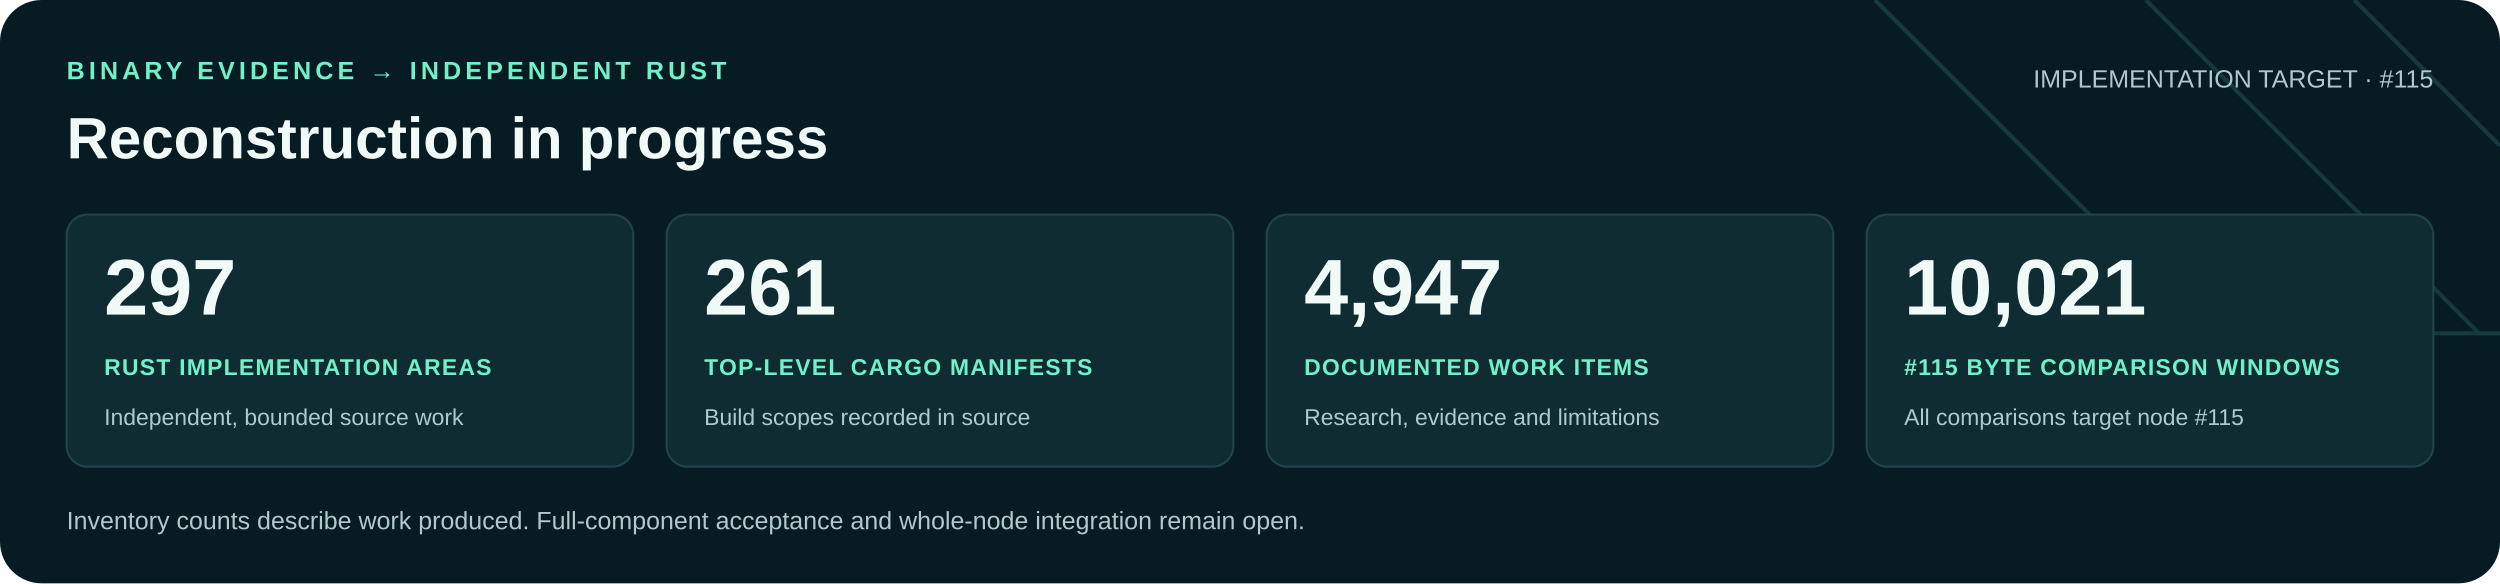
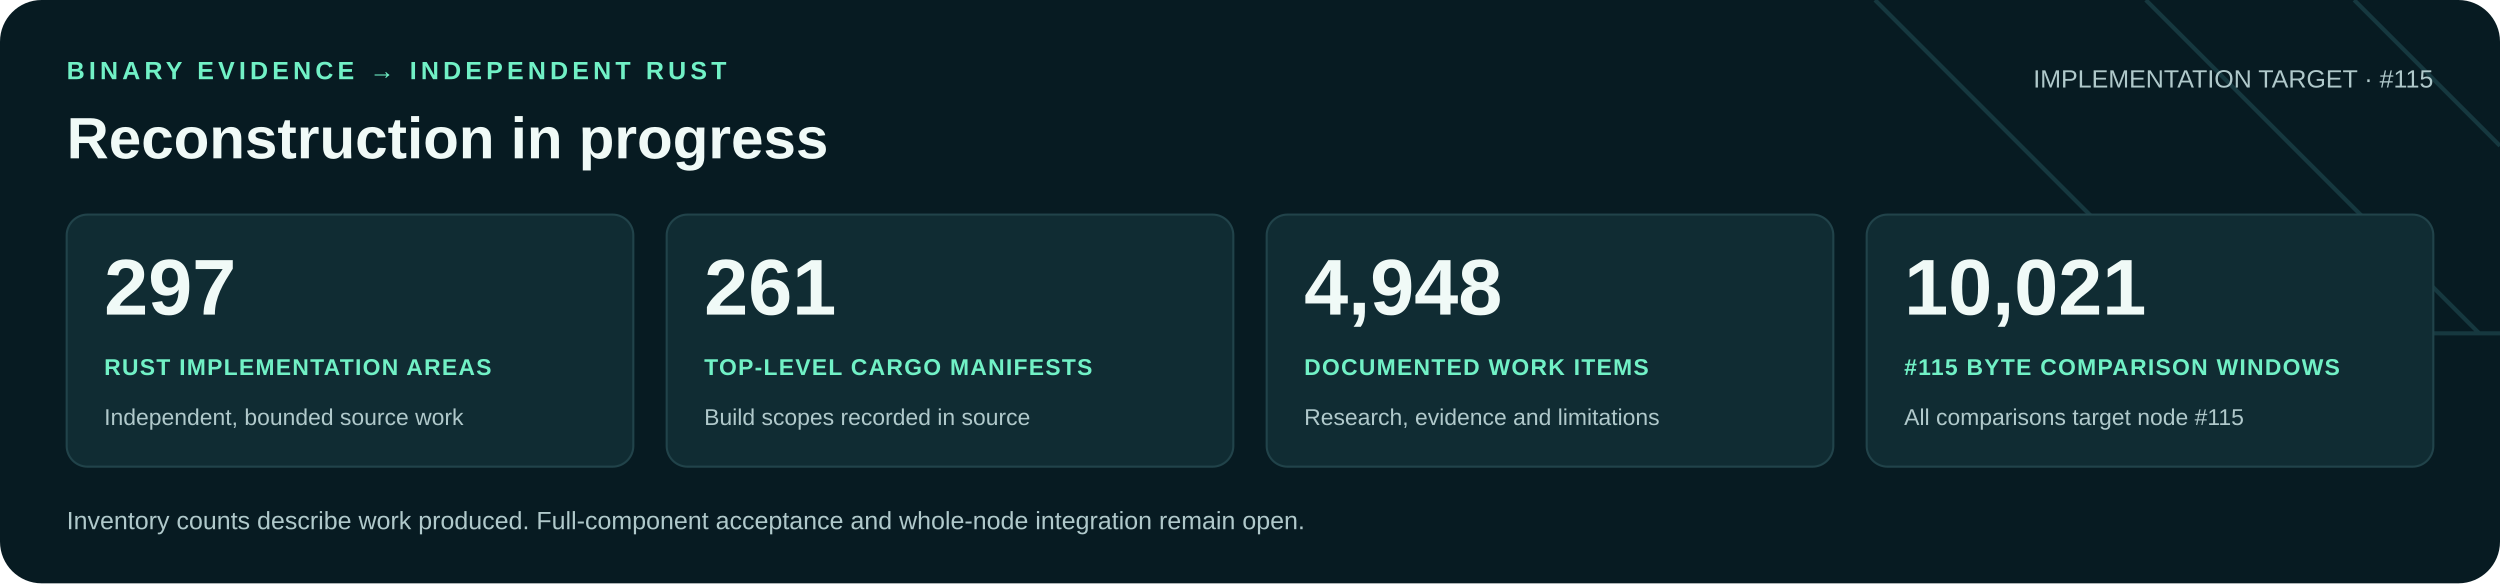
<svg xmlns="http://www.w3.org/2000/svg" width="1200" height="280" viewBox="0 0 1200 280" role="img" aria-labelledby="title desc">
  <rect width="1200" height="280" rx="20" fill="#071b22" />
  <path d="M900 0 1060 160H1200M1030 0 1190 160M1130 0 1200 70" fill="none" stroke="#16383f" stroke-width="2" />
  <g font-family="Arial, Helvetica, sans-serif">
    <text x="32" y="38" fill="#71f1c6" font-size="12" font-weight="700" letter-spacing="2">BINARY EVIDENCE → INDEPENDENT RUST</text>
    <text x="32" y="76" fill="#f0faf7" font-size="28" font-weight="700">Reconstruction in progress</text>
    <text x="1168" y="42" text-anchor="end" fill="#b0c9cb" font-size="12">IMPLEMENTATION TARGET · #115</text>
    <rect x="32" y="103" width="272" height="121" rx="10" fill="#102c33" stroke="#21434a" />
    <text x="50" y="151" fill="#f0faf7" font-size="38" font-weight="700">297</text>
    <text x="50" y="180" fill="#71f1c6" font-size="11" font-weight="700" letter-spacing=".6">RUST IMPLEMENTATION AREAS</text>
    <text x="50" y="204" fill="#b0c9cb" font-size="11">Independent, bounded source work</text>
    <rect x="320" y="103" width="272" height="121" rx="10" fill="#102c33" stroke="#21434a" />
    <text x="338" y="151" fill="#f0faf7" font-size="38" font-weight="700">261</text>
    <text x="338" y="180" fill="#71f1c6" font-size="11" font-weight="700" letter-spacing=".6">TOP-LEVEL CARGO MANIFESTS</text>
    <text x="338" y="204" fill="#b0c9cb" font-size="11">Build scopes recorded in source</text>
    <rect x="608" y="103" width="272" height="121" rx="10" fill="#102c33" stroke="#21434a" />
-     <text x="626" y="151" fill="#f0faf7" font-size="38" font-weight="700">4,947</text>
+     <text x="626" y="151" fill="#f0faf7" font-size="38" font-weight="700">4,948</text>
    <text x="626" y="180" fill="#71f1c6" font-size="11" font-weight="700" letter-spacing=".6">DOCUMENTED WORK ITEMS</text>
    <text x="626" y="204" fill="#b0c9cb" font-size="11">Research, evidence and limitations</text>
    <rect x="896" y="103" width="272" height="121" rx="10" fill="#102c33" stroke="#21434a" />
    <text x="914" y="151" fill="#f0faf7" font-size="38" font-weight="700">10,021</text>
    <text x="914" y="180" fill="#71f1c6" font-size="11" font-weight="700" letter-spacing=".6">#115 BYTE COMPARISON WINDOWS</text>
    <text x="914" y="204" fill="#b0c9cb" font-size="11">All comparisons target node #115</text>
    <text x="32" y="254" fill="#b0c9cb" font-size="12">Inventory counts describe work produced. Full-component acceptance and whole-node integration remain open.</text>
  </g>
</svg>
